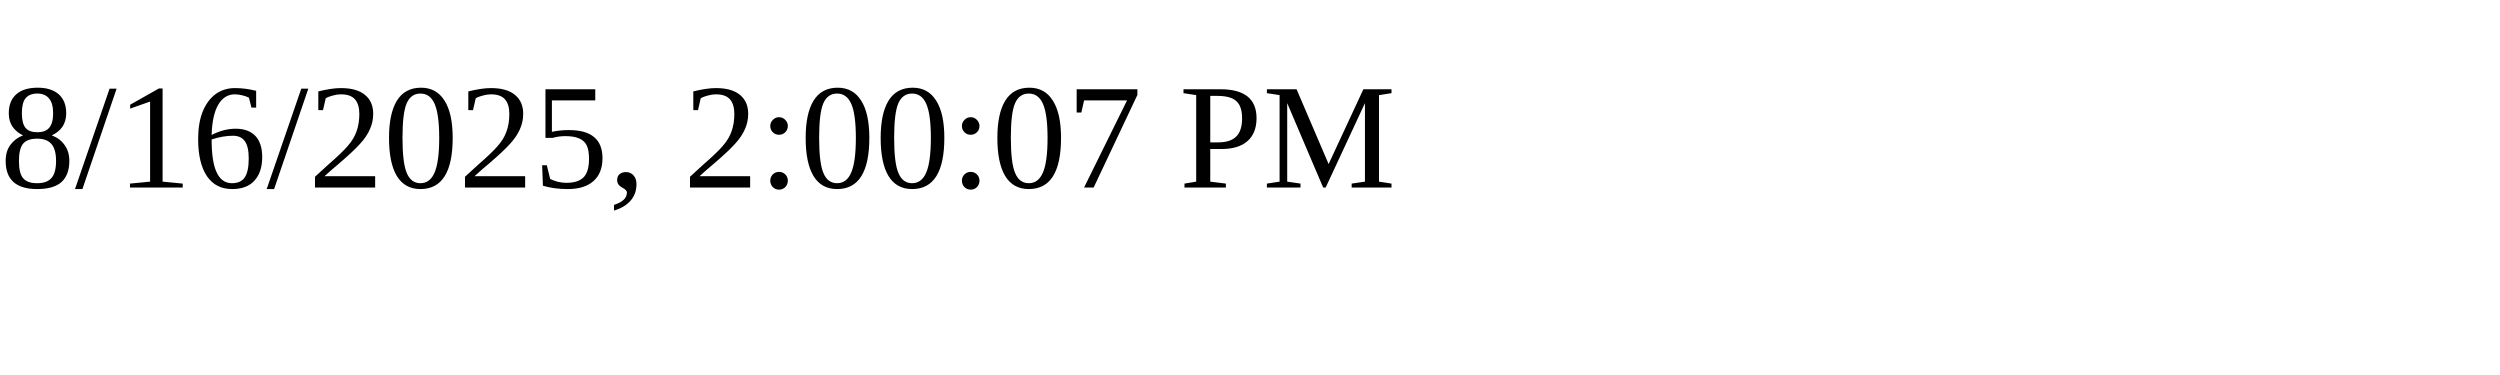
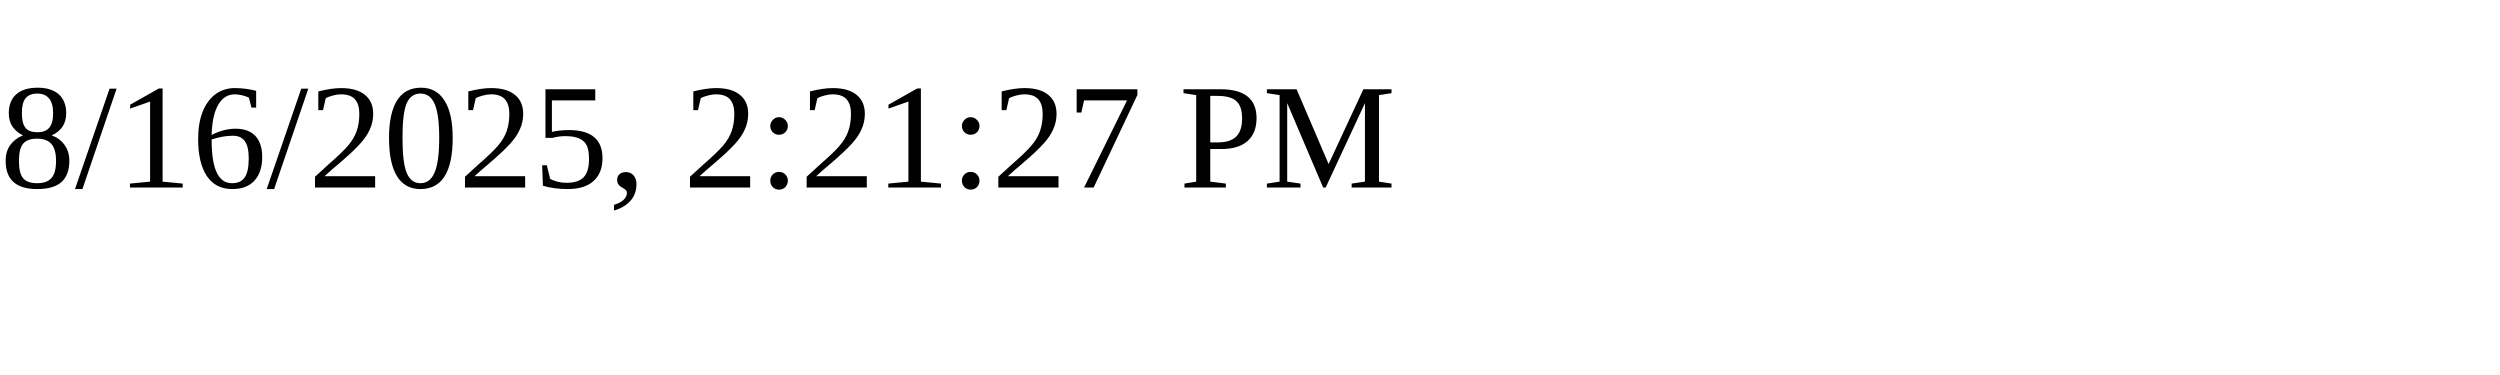
<svg xmlns="http://www.w3.org/2000/svg" height="30" width="200">
-   <text x="0" y="15">8/16/2025, 2:00:07 PM</text>
+   <text x="0" y="15">8/16/2025, 2:21:27 PM</text>
</svg>
